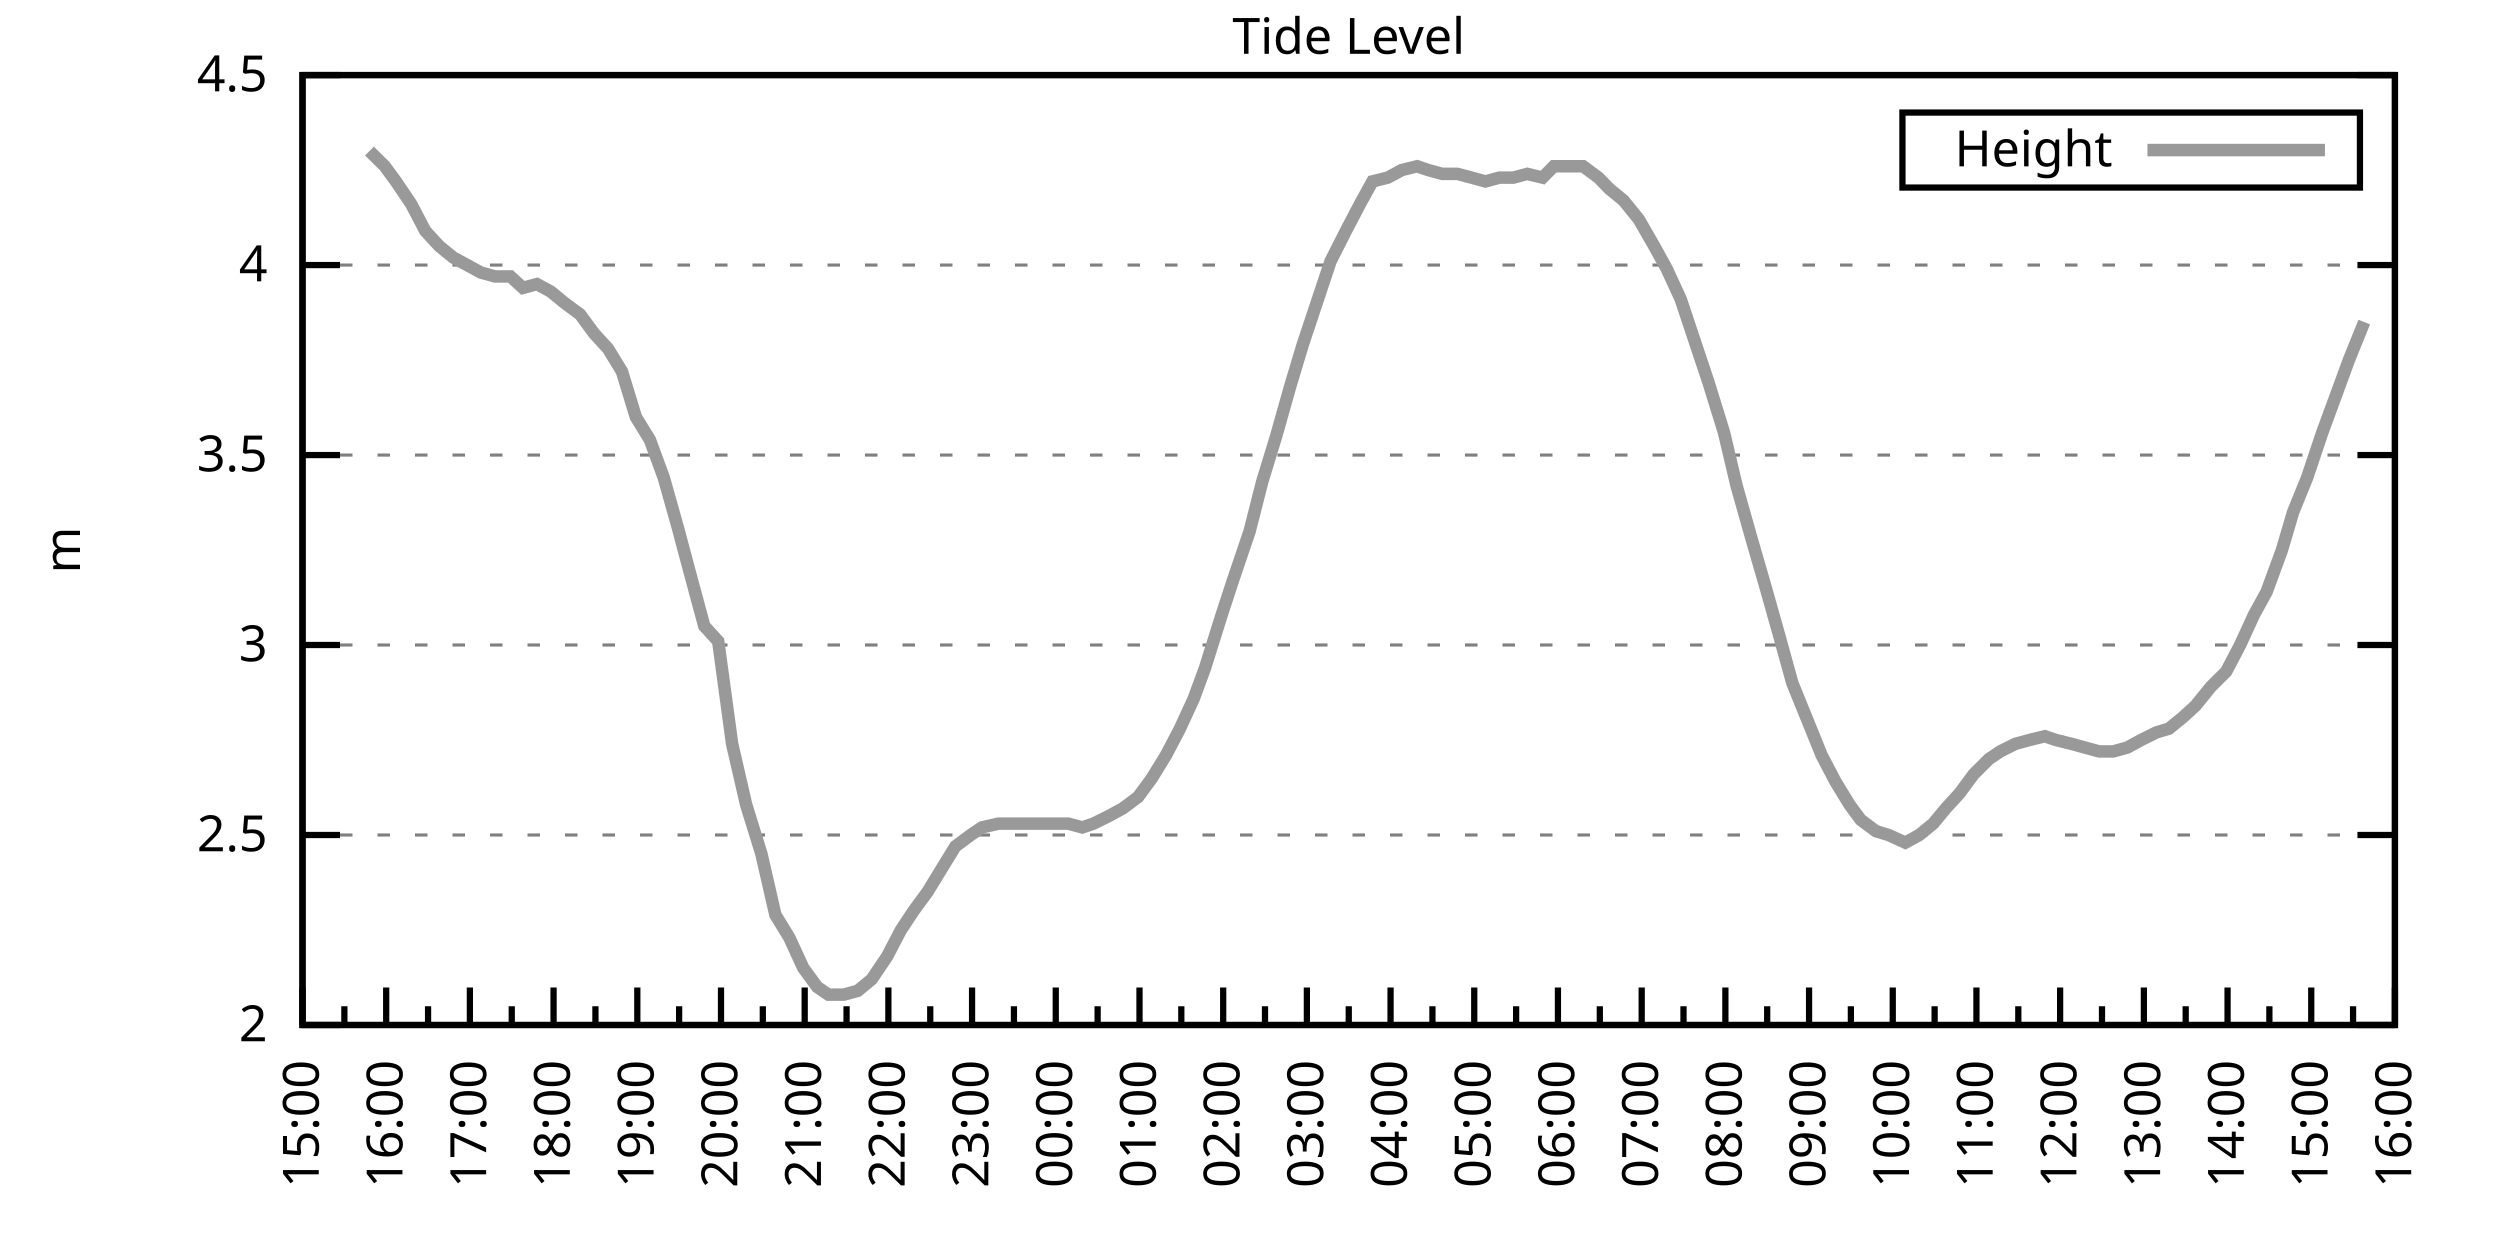
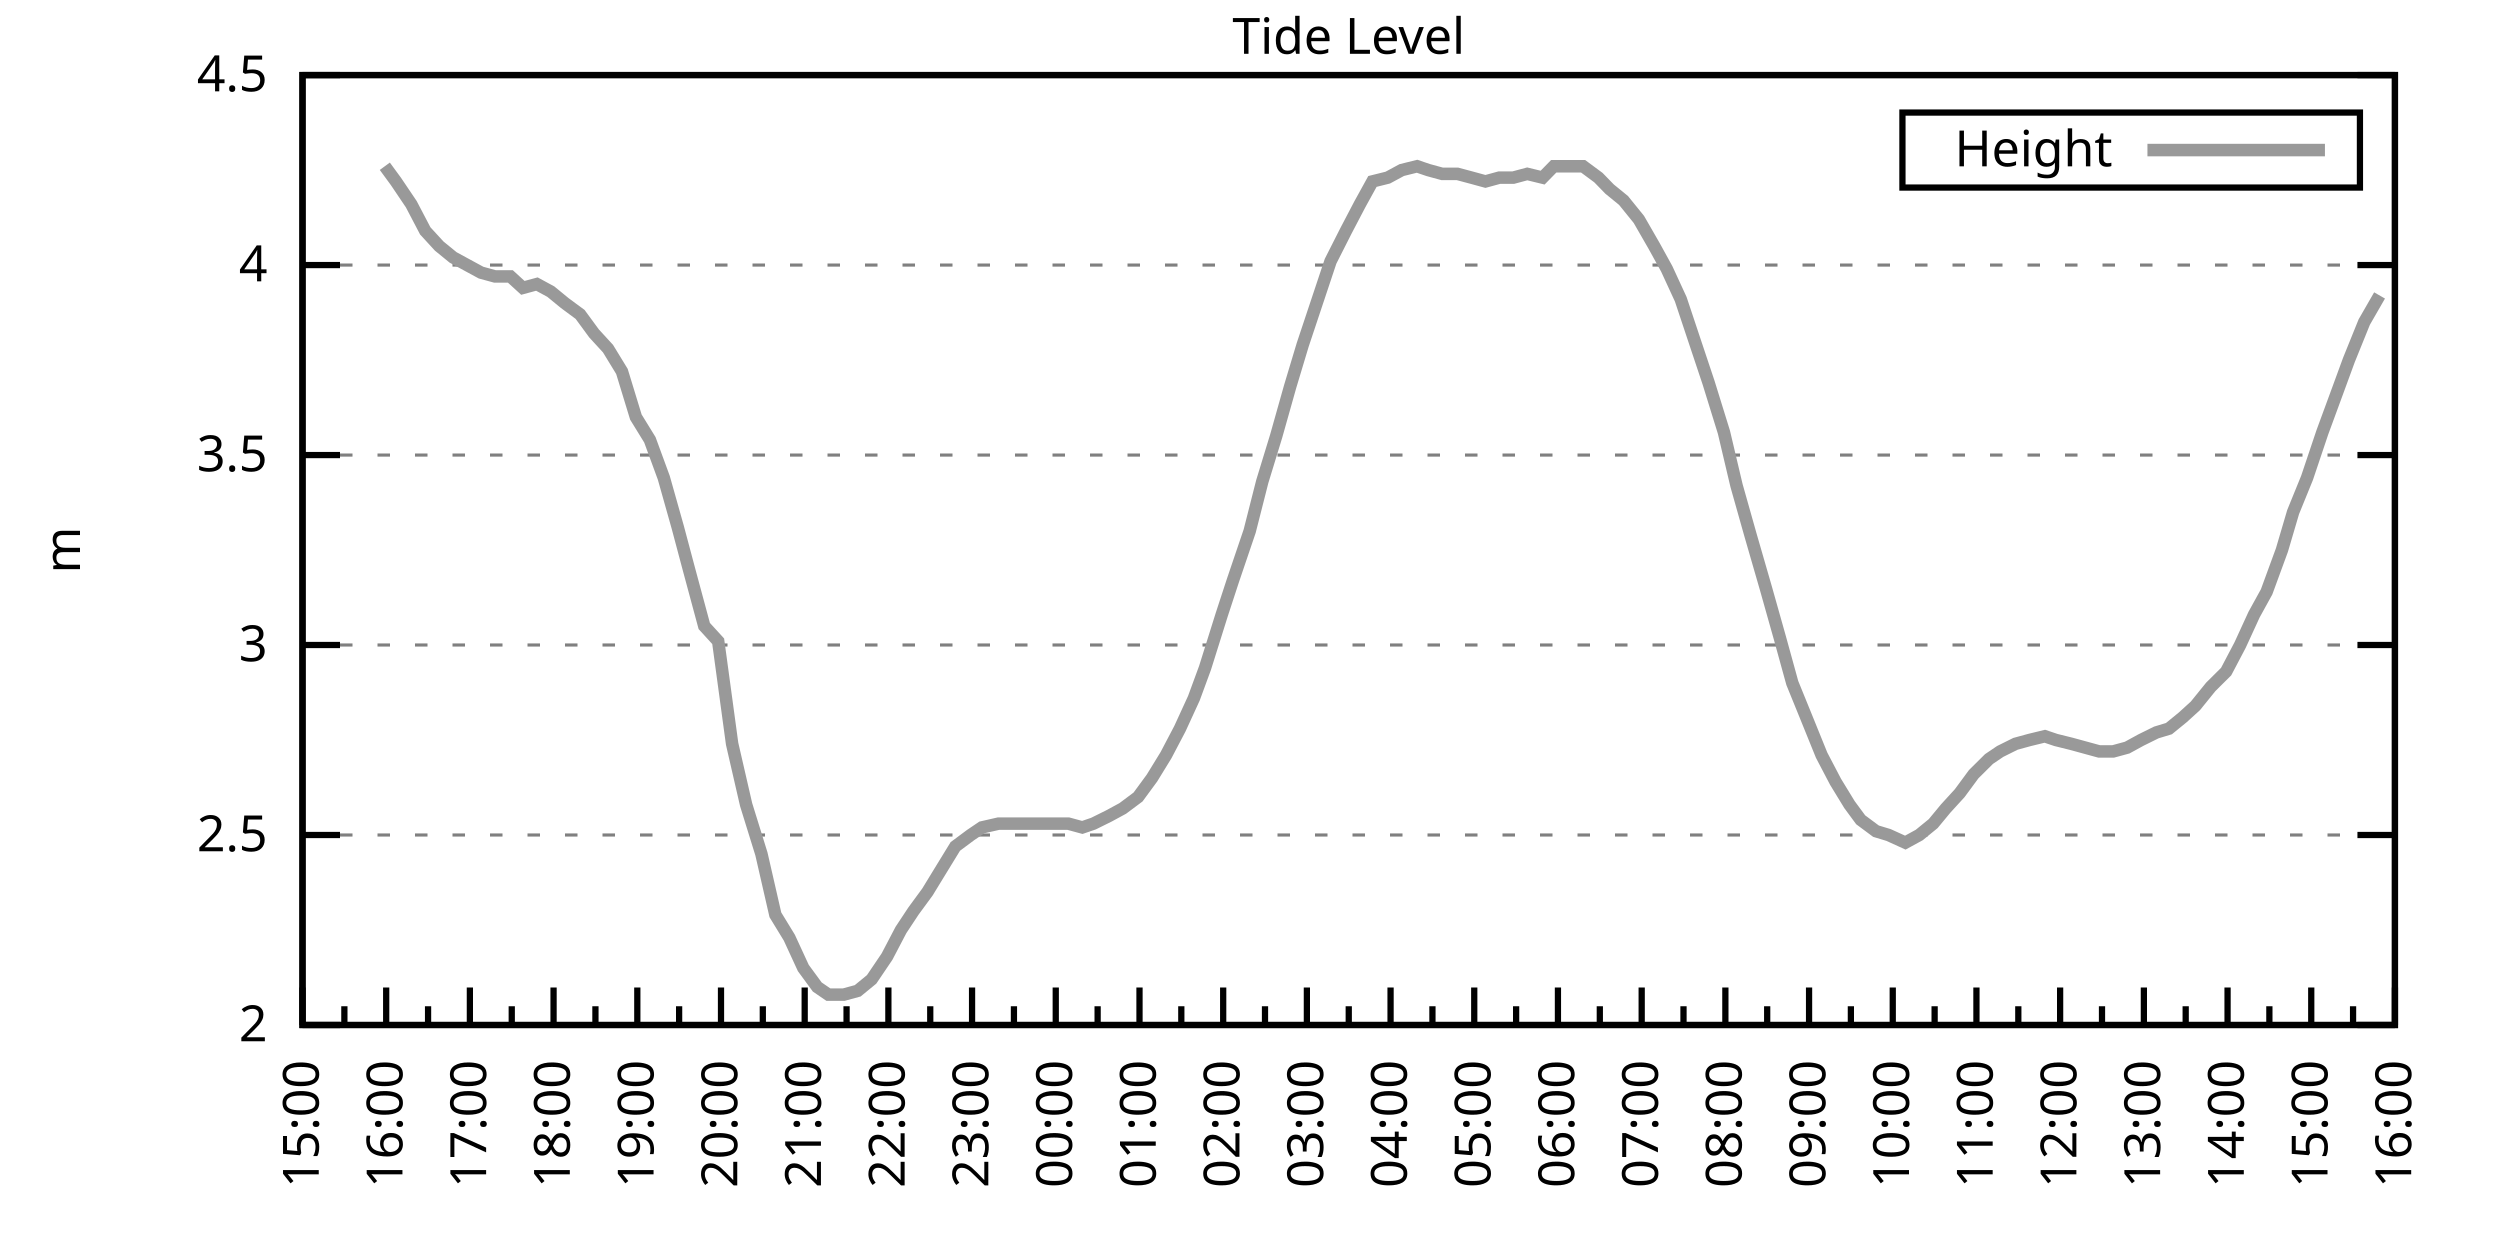
<svg xmlns="http://www.w3.org/2000/svg" xmlns:xlink="http://www.w3.org/1999/xlink" width="400" height="200" viewBox="0 0 400 200">
  <g id="gnuplot_canvas">
    <rect x="0" y="0" width="400" height="200" fill="none" />
    <defs>
      <circle id="gpDot" r="0.5" stroke-width="0.5" stroke="currentColor" />
      <path id="gpPt0" stroke-width="0.333" stroke="currentColor" d="M-1,0 h2 M0,-1 v2" />
      <path id="gpPt1" stroke-width="0.333" stroke="currentColor" d="M-1,-1 L1,1 M1,-1 L-1,1" />
      <path id="gpPt2" stroke-width="0.333" stroke="currentColor" d="M-1,0 L1,0 M0,-1 L0,1 M-1,-1 L1,1 M-1,1 L1,-1" />
      <rect id="gpPt3" stroke-width="0.333" stroke="currentColor" x="-1" y="-1" width="2" height="2" />
      <rect id="gpPt4" stroke-width="0.333" stroke="currentColor" fill="currentColor" x="-1" y="-1" width="2" height="2" />
      <circle id="gpPt5" stroke-width="0.333" stroke="currentColor" cx="0" cy="0" r="1" />
      <use xlink:href="#gpPt5" id="gpPt6" fill="currentColor" stroke="none" />
      <path id="gpPt7" stroke-width="0.333" stroke="currentColor" d="M0,-1.33 L-1.33,0.67 L1.33,0.67 z" />
      <use xlink:href="#gpPt7" id="gpPt8" fill="currentColor" stroke="none" />
      <use xlink:href="#gpPt7" id="gpPt9" stroke="currentColor" transform="rotate(180)" />
      <use xlink:href="#gpPt9" id="gpPt10" fill="currentColor" stroke="none" />
      <use xlink:href="#gpPt3" id="gpPt11" stroke="currentColor" transform="rotate(45)" />
      <use xlink:href="#gpPt11" id="gpPt12" fill="currentColor" stroke="none" />
      <path id="gpPt13" stroke-width="0.333" stroke="currentColor" d="M0,1.330 L1.265,0.411 L0.782,-1.067 L-0.782,-1.076 L-1.265,0.411 z" />
      <use xlink:href="#gpPt13" id="gpPt14" fill="currentColor" stroke="none" />
      <filter id="textbox" filterUnits="objectBoundingBox" x="0" y="0" height="1" width="1">
        <feFlood flood-color="white" flood-opacity="1" result="bgnd" />
        <feComposite in="SourceGraphic" in2="bgnd" operator="atop" />
      </filter>
      <filter id="greybox" filterUnits="objectBoundingBox" x="0" y="0" height="1" width="1">
        <feFlood flood-color="lightgrey" flood-opacity="1" result="grey" />
        <feComposite in="SourceGraphic" in2="grey" operator="atop" />
      </filter>
    </defs>
    <g fill="none" color="white" stroke="currentColor" stroke-width="1.00" stroke-linecap="butt" stroke-linejoin="miter">
</g>
    <g fill="none" color="black" stroke="currentColor" stroke-width="1.00" stroke-linecap="butt" stroke-linejoin="miter">
      <g stroke="none" shape-rendering="crispEdges">
        <polygon fill="rgb(255, 255, 255)" points="48.40,164.00 383.18,164.00 383.18,12.02 48.40,12.02 " />
      </g>
    </g>
    <g fill="none" color="black" stroke="currentColor" stroke-width="1.00" stroke-linecap="butt" stroke-linejoin="miter">
</g>
    <g fill="none" color="black" stroke="black" stroke-width="0.50" stroke-linecap="butt" stroke-linejoin="miter">
</g>
    <g fill="none" color="gray" stroke="currentColor" stroke-width="0.50" stroke-linecap="butt" stroke-linejoin="miter">
      <path stroke="gray" stroke-dasharray="2,4" class="gridline" d="M48.40,164.00 L383.19,164.00  " />
    </g>
    <g fill="none" color="gray" stroke="gray" stroke-width="1.00" stroke-linecap="butt" stroke-linejoin="miter">
</g>
    <g fill="none" color="black" stroke="currentColor" stroke-width="1.00" stroke-linecap="butt" stroke-linejoin="miter">
      <path stroke="black" d="M48.40,164.00 L54.40,164.00 M383.19,164.00 L377.19,164.00  " />
      <g transform="translate(42.80,166.60)" stroke="none" fill="black" font-family="Sans" font-size="8.00" text-anchor="end">
        <text>
          <tspan font-family="Sans"> 2</tspan>
        </text>
      </g>
    </g>
    <g fill="none" color="black" stroke="currentColor" stroke-width="1.00" stroke-linecap="butt" stroke-linejoin="miter">
</g>
    <g fill="none" color="black" stroke="black" stroke-width="0.50" stroke-linecap="butt" stroke-linejoin="miter">
</g>
    <g fill="none" color="gray" stroke="currentColor" stroke-width="0.50" stroke-linecap="butt" stroke-linejoin="miter">
      <path stroke="gray" stroke-dasharray="2,4" class="gridline" d="M48.40,133.60 L383.19,133.60  " />
    </g>
    <g fill="none" color="gray" stroke="gray" stroke-width="1.00" stroke-linecap="butt" stroke-linejoin="miter">
</g>
    <g fill="none" color="black" stroke="currentColor" stroke-width="1.00" stroke-linecap="butt" stroke-linejoin="miter">
      <path stroke="black" d="M48.40,133.60 L54.40,133.60 M383.19,133.60 L377.19,133.60  " />
      <g transform="translate(42.80,136.20)" stroke="none" fill="black" font-family="Sans" font-size="8.00" text-anchor="end">
        <text>
          <tspan font-family="Sans"> 2.5</tspan>
        </text>
      </g>
    </g>
    <g fill="none" color="black" stroke="currentColor" stroke-width="1.00" stroke-linecap="butt" stroke-linejoin="miter">
</g>
    <g fill="none" color="black" stroke="black" stroke-width="0.50" stroke-linecap="butt" stroke-linejoin="miter">
</g>
    <g fill="none" color="gray" stroke="currentColor" stroke-width="0.50" stroke-linecap="butt" stroke-linejoin="miter">
      <path stroke="gray" stroke-dasharray="2,4" class="gridline" d="M48.40,103.20 L383.19,103.20  " />
    </g>
    <g fill="none" color="gray" stroke="gray" stroke-width="1.00" stroke-linecap="butt" stroke-linejoin="miter">
</g>
    <g fill="none" color="black" stroke="currentColor" stroke-width="1.00" stroke-linecap="butt" stroke-linejoin="miter">
      <path stroke="black" d="M48.40,103.20 L54.40,103.20 M383.19,103.20 L377.19,103.20  " />
      <g transform="translate(42.80,105.80)" stroke="none" fill="black" font-family="Sans" font-size="8.00" text-anchor="end">
        <text>
          <tspan font-family="Sans"> 3</tspan>
        </text>
      </g>
    </g>
    <g fill="none" color="black" stroke="currentColor" stroke-width="1.00" stroke-linecap="butt" stroke-linejoin="miter">
</g>
    <g fill="none" color="black" stroke="black" stroke-width="0.50" stroke-linecap="butt" stroke-linejoin="miter">
</g>
    <g fill="none" color="gray" stroke="currentColor" stroke-width="0.50" stroke-linecap="butt" stroke-linejoin="miter">
      <path stroke="gray" stroke-dasharray="2,4" class="gridline" d="M48.40,72.81 L383.19,72.81  " />
    </g>
    <g fill="none" color="gray" stroke="gray" stroke-width="1.00" stroke-linecap="butt" stroke-linejoin="miter">
</g>
    <g fill="none" color="black" stroke="currentColor" stroke-width="1.00" stroke-linecap="butt" stroke-linejoin="miter">
      <path stroke="black" d="M48.40,72.81 L54.40,72.81 M383.19,72.81 L377.19,72.81  " />
      <g transform="translate(42.80,75.41)" stroke="none" fill="black" font-family="Sans" font-size="8.00" text-anchor="end">
        <text>
          <tspan font-family="Sans"> 3.5</tspan>
        </text>
      </g>
    </g>
    <g fill="none" color="black" stroke="currentColor" stroke-width="1.00" stroke-linecap="butt" stroke-linejoin="miter">
</g>
    <g fill="none" color="black" stroke="black" stroke-width="0.50" stroke-linecap="butt" stroke-linejoin="miter">
</g>
    <g fill="none" color="gray" stroke="currentColor" stroke-width="0.50" stroke-linecap="butt" stroke-linejoin="miter">
      <path stroke="gray" stroke-dasharray="2,4" class="gridline" d="M48.40,42.41 L383.19,42.41  " />
    </g>
    <g fill="none" color="gray" stroke="gray" stroke-width="1.00" stroke-linecap="butt" stroke-linejoin="miter">
</g>
    <g fill="none" color="black" stroke="currentColor" stroke-width="1.00" stroke-linecap="butt" stroke-linejoin="miter">
      <path stroke="black" d="M48.40,42.41 L54.40,42.41 M383.19,42.41 L377.19,42.41  " />
      <g transform="translate(42.80,45.01)" stroke="none" fill="black" font-family="Sans" font-size="8.00" text-anchor="end">
        <text>
          <tspan font-family="Sans"> 4</tspan>
        </text>
      </g>
    </g>
    <g fill="none" color="black" stroke="currentColor" stroke-width="1.00" stroke-linecap="butt" stroke-linejoin="miter">
</g>
    <g fill="none" color="black" stroke="black" stroke-width="0.50" stroke-linecap="butt" stroke-linejoin="miter">
</g>
    <g fill="none" color="gray" stroke="currentColor" stroke-width="0.50" stroke-linecap="butt" stroke-linejoin="miter">
      <path stroke="gray" stroke-dasharray="2,4" class="gridline" d="M48.40,12.01 L383.19,12.01  " />
    </g>
    <g fill="none" color="gray" stroke="gray" stroke-width="1.00" stroke-linecap="butt" stroke-linejoin="miter">
</g>
    <g fill="none" color="black" stroke="currentColor" stroke-width="1.00" stroke-linecap="butt" stroke-linejoin="miter">
      <path stroke="black" d="M48.40,12.01 L54.40,12.01 M383.19,12.01 L377.19,12.01  " />
      <g transform="translate(42.80,14.61)" stroke="none" fill="black" font-family="Sans" font-size="8.00" text-anchor="end">
        <text>
          <tspan font-family="Sans"> 4.5</tspan>
        </text>
      </g>
    </g>
    <g fill="none" color="black" stroke="currentColor" stroke-width="1.00" stroke-linecap="butt" stroke-linejoin="miter">
      <path stroke="black" d="M48.40,164.00 L48.40,158.00  " />
      <g transform="translate(51.00,169.60) rotate(270)" stroke="none" fill="black" font-family="Sans" font-size="8.00" text-anchor="end">
        <text>
          <tspan font-family="Sans">15:00</tspan>
        </text>
      </g>
    </g>
    <g fill="none" color="black" stroke="currentColor" stroke-width="1.00" stroke-linecap="butt" stroke-linejoin="miter">
      <path stroke="black" d="M55.10,164.00 L55.10,161.00 M61.79,164.00 L61.79,158.00  " />
      <g transform="translate(64.39,169.60) rotate(270)" stroke="none" fill="black" font-family="Sans" font-size="8.00" text-anchor="end">
        <text>
          <tspan font-family="Sans">16:00</tspan>
        </text>
      </g>
    </g>
    <g fill="none" color="black" stroke="currentColor" stroke-width="1.00" stroke-linecap="butt" stroke-linejoin="miter">
      <path stroke="black" d="M68.49,164.00 L68.49,161.00 M75.18,164.00 L75.18,158.00  " />
      <g transform="translate(77.78,169.60) rotate(270)" stroke="none" fill="black" font-family="Sans" font-size="8.00" text-anchor="end">
        <text>
          <tspan font-family="Sans">17:00</tspan>
        </text>
      </g>
    </g>
    <g fill="none" color="black" stroke="currentColor" stroke-width="1.00" stroke-linecap="butt" stroke-linejoin="miter">
      <path stroke="black" d="M81.88,164.00 L81.88,161.00 M88.57,164.00 L88.57,158.00  " />
      <g transform="translate(91.17,169.60) rotate(270)" stroke="none" fill="black" font-family="Sans" font-size="8.00" text-anchor="end">
        <text>
          <tspan font-family="Sans">18:00</tspan>
        </text>
      </g>
    </g>
    <g fill="none" color="black" stroke="currentColor" stroke-width="1.00" stroke-linecap="butt" stroke-linejoin="miter">
      <path stroke="black" d="M95.27,164.00 L95.27,161.00 M101.97,164.00 L101.97,158.00  " />
      <g transform="translate(104.57,169.60) rotate(270)" stroke="none" fill="black" font-family="Sans" font-size="8.00" text-anchor="end">
        <text>
          <tspan font-family="Sans">19:00</tspan>
        </text>
      </g>
    </g>
    <g fill="none" color="black" stroke="currentColor" stroke-width="1.00" stroke-linecap="butt" stroke-linejoin="miter">
      <path stroke="black" d="M108.66,164.00 L108.66,161.00 M115.36,164.00 L115.36,158.00  " />
      <g transform="translate(117.96,169.60) rotate(270)" stroke="none" fill="black" font-family="Sans" font-size="8.00" text-anchor="end">
        <text>
          <tspan font-family="Sans">20:00</tspan>
        </text>
      </g>
    </g>
    <g fill="none" color="black" stroke="currentColor" stroke-width="1.00" stroke-linecap="butt" stroke-linejoin="miter">
      <path stroke="black" d="M122.05,164.00 L122.05,161.00 M128.75,164.00 L128.75,158.00  " />
      <g transform="translate(131.35,169.60) rotate(270)" stroke="none" fill="black" font-family="Sans" font-size="8.00" text-anchor="end">
        <text>
          <tspan font-family="Sans">21:00</tspan>
        </text>
      </g>
    </g>
    <g fill="none" color="black" stroke="currentColor" stroke-width="1.00" stroke-linecap="butt" stroke-linejoin="miter">
      <path stroke="black" d="M135.45,164.00 L135.45,161.00 M142.14,164.00 L142.14,158.00  " />
      <g transform="translate(144.74,169.60) rotate(270)" stroke="none" fill="black" font-family="Sans" font-size="8.00" text-anchor="end">
        <text>
          <tspan font-family="Sans">22:00</tspan>
        </text>
      </g>
    </g>
    <g fill="none" color="black" stroke="currentColor" stroke-width="1.00" stroke-linecap="butt" stroke-linejoin="miter">
      <path stroke="black" d="M148.84,164.00 L148.84,161.00 M155.53,164.00 L155.53,158.00  " />
      <g transform="translate(158.13,169.60) rotate(270)" stroke="none" fill="black" font-family="Sans" font-size="8.00" text-anchor="end">
        <text>
          <tspan font-family="Sans">23:00</tspan>
        </text>
      </g>
    </g>
    <g fill="none" color="black" stroke="currentColor" stroke-width="1.00" stroke-linecap="butt" stroke-linejoin="miter">
      <path stroke="black" d="M162.23,164.00 L162.23,161.00 M168.92,164.00 L168.92,158.00  " />
      <g transform="translate(171.52,169.60) rotate(270)" stroke="none" fill="black" font-family="Sans" font-size="8.00" text-anchor="end">
        <text>
          <tspan font-family="Sans">00:00</tspan>
        </text>
      </g>
    </g>
    <g fill="none" color="black" stroke="currentColor" stroke-width="1.00" stroke-linecap="butt" stroke-linejoin="miter">
      <path stroke="black" d="M175.62,164.00 L175.62,161.00 M182.32,164.00 L182.32,158.00  " />
      <g transform="translate(184.92,169.60) rotate(270)" stroke="none" fill="black" font-family="Sans" font-size="8.00" text-anchor="end">
        <text>
          <tspan font-family="Sans">01:00</tspan>
        </text>
      </g>
    </g>
    <g fill="none" color="black" stroke="currentColor" stroke-width="1.00" stroke-linecap="butt" stroke-linejoin="miter">
      <path stroke="black" d="M189.01,164.00 L189.01,161.00 M195.71,164.00 L195.71,158.00  " />
      <g transform="translate(198.31,169.60) rotate(270)" stroke="none" fill="black" font-family="Sans" font-size="8.00" text-anchor="end">
        <text>
          <tspan font-family="Sans">02:00</tspan>
        </text>
      </g>
    </g>
    <g fill="none" color="black" stroke="currentColor" stroke-width="1.00" stroke-linecap="butt" stroke-linejoin="miter">
      <path stroke="black" d="M202.40,164.00 L202.40,161.00 M209.10,164.00 L209.10,158.00  " />
      <g transform="translate(211.70,169.60) rotate(270)" stroke="none" fill="black" font-family="Sans" font-size="8.00" text-anchor="end">
        <text>
          <tspan font-family="Sans">03:00</tspan>
        </text>
      </g>
    </g>
    <g fill="none" color="black" stroke="currentColor" stroke-width="1.00" stroke-linecap="butt" stroke-linejoin="miter">
      <path stroke="black" d="M215.80,164.00 L215.80,161.00 M222.49,164.00 L222.49,158.00  " />
      <g transform="translate(225.09,169.60) rotate(270)" stroke="none" fill="black" font-family="Sans" font-size="8.00" text-anchor="end">
        <text>
          <tspan font-family="Sans">04:00</tspan>
        </text>
      </g>
    </g>
    <g fill="none" color="black" stroke="currentColor" stroke-width="1.00" stroke-linecap="butt" stroke-linejoin="miter">
      <path stroke="black" d="M229.19,164.00 L229.19,161.00 M235.88,164.00 L235.88,158.00  " />
      <g transform="translate(238.48,169.60) rotate(270)" stroke="none" fill="black" font-family="Sans" font-size="8.00" text-anchor="end">
        <text>
          <tspan font-family="Sans">05:00</tspan>
        </text>
      </g>
    </g>
    <g fill="none" color="black" stroke="currentColor" stroke-width="1.00" stroke-linecap="butt" stroke-linejoin="miter">
      <path stroke="black" d="M242.58,164.00 L242.58,161.00 M249.27,164.00 L249.27,158.00  " />
      <g transform="translate(251.87,169.60) rotate(270)" stroke="none" fill="black" font-family="Sans" font-size="8.00" text-anchor="end">
        <text>
          <tspan font-family="Sans">06:00</tspan>
        </text>
      </g>
    </g>
    <g fill="none" color="black" stroke="currentColor" stroke-width="1.00" stroke-linecap="butt" stroke-linejoin="miter">
      <path stroke="black" d="M255.97,164.00 L255.97,161.00 M262.67,164.00 L262.67,158.00  " />
      <g transform="translate(265.27,169.60) rotate(270)" stroke="none" fill="black" font-family="Sans" font-size="8.00" text-anchor="end">
        <text>
          <tspan font-family="Sans">07:00</tspan>
        </text>
      </g>
    </g>
    <g fill="none" color="black" stroke="currentColor" stroke-width="1.00" stroke-linecap="butt" stroke-linejoin="miter">
      <path stroke="black" d="M269.36,164.00 L269.36,161.00 M276.06,164.00 L276.06,158.00  " />
      <g transform="translate(278.66,169.60) rotate(270)" stroke="none" fill="black" font-family="Sans" font-size="8.00" text-anchor="end">
        <text>
          <tspan font-family="Sans">08:00</tspan>
        </text>
      </g>
    </g>
    <g fill="none" color="black" stroke="currentColor" stroke-width="1.00" stroke-linecap="butt" stroke-linejoin="miter">
      <path stroke="black" d="M282.75,164.00 L282.75,161.00 M289.45,164.00 L289.45,158.00  " />
      <g transform="translate(292.05,169.60) rotate(270)" stroke="none" fill="black" font-family="Sans" font-size="8.00" text-anchor="end">
        <text>
          <tspan font-family="Sans">09:00</tspan>
        </text>
      </g>
    </g>
    <g fill="none" color="black" stroke="currentColor" stroke-width="1.00" stroke-linecap="butt" stroke-linejoin="miter">
      <path stroke="black" d="M296.14,164.00 L296.14,161.00 M302.84,164.00 L302.84,158.00  " />
      <g transform="translate(305.44,169.60) rotate(270)" stroke="none" fill="black" font-family="Sans" font-size="8.00" text-anchor="end">
        <text>
          <tspan font-family="Sans">10:00</tspan>
        </text>
      </g>
    </g>
    <g fill="none" color="black" stroke="currentColor" stroke-width="1.00" stroke-linecap="butt" stroke-linejoin="miter">
      <path stroke="black" d="M309.54,164.00 L309.54,161.00 M316.23,164.00 L316.23,158.00  " />
      <g transform="translate(318.83,169.60) rotate(270)" stroke="none" fill="black" font-family="Sans" font-size="8.00" text-anchor="end">
        <text>
          <tspan font-family="Sans">11:00</tspan>
        </text>
      </g>
    </g>
    <g fill="none" color="black" stroke="currentColor" stroke-width="1.00" stroke-linecap="butt" stroke-linejoin="miter">
      <path stroke="black" d="M322.93,164.00 L322.93,161.00 M329.62,164.00 L329.62,158.00  " />
      <g transform="translate(332.22,169.60) rotate(270)" stroke="none" fill="black" font-family="Sans" font-size="8.00" text-anchor="end">
        <text>
          <tspan font-family="Sans">12:00</tspan>
        </text>
      </g>
    </g>
    <g fill="none" color="black" stroke="currentColor" stroke-width="1.00" stroke-linecap="butt" stroke-linejoin="miter">
      <path stroke="black" d="M336.32,164.00 L336.32,161.00 M343.02,164.00 L343.02,158.00  " />
      <g transform="translate(345.62,169.60) rotate(270)" stroke="none" fill="black" font-family="Sans" font-size="8.00" text-anchor="end">
        <text>
          <tspan font-family="Sans">13:00</tspan>
        </text>
      </g>
    </g>
    <g fill="none" color="black" stroke="currentColor" stroke-width="1.00" stroke-linecap="butt" stroke-linejoin="miter">
      <path stroke="black" d="M349.71,164.00 L349.71,161.00 M356.41,164.00 L356.41,158.00  " />
      <g transform="translate(359.01,169.60) rotate(270)" stroke="none" fill="black" font-family="Sans" font-size="8.00" text-anchor="end">
        <text>
          <tspan font-family="Sans">14:00</tspan>
        </text>
      </g>
    </g>
    <g fill="none" color="black" stroke="currentColor" stroke-width="1.00" stroke-linecap="butt" stroke-linejoin="miter">
      <path stroke="black" d="M363.10,164.00 L363.10,161.00 M369.80,164.00 L369.80,158.00  " />
      <g transform="translate(372.40,169.60) rotate(270)" stroke="none" fill="black" font-family="Sans" font-size="8.00" text-anchor="end">
        <text>
          <tspan font-family="Sans">15:00</tspan>
        </text>
      </g>
    </g>
    <g fill="none" color="black" stroke="currentColor" stroke-width="1.00" stroke-linecap="butt" stroke-linejoin="miter">
      <path stroke="black" d="M376.49,164.00 L376.49,161.00 M383.19,164.00 L383.19,158.00  " />
      <g transform="translate(385.79,169.60) rotate(270)" stroke="none" fill="black" font-family="Sans" font-size="8.00" text-anchor="end">
        <text>
          <tspan font-family="Sans">16:00</tspan>
        </text>
      </g>
    </g>
    <g fill="none" color="black" stroke="currentColor" stroke-width="1.00" stroke-linecap="butt" stroke-linejoin="miter">
</g>
    <g fill="none" color="black" stroke="currentColor" stroke-width="1.00" stroke-linecap="butt" stroke-linejoin="miter">
      <path stroke="black" d="M48.40,12.01 L48.40,164.00 L383.19,164.00 L383.19,12.01 L48.40,12.01 Z  " />
    </g>
    <g fill="none" color="black" stroke="currentColor" stroke-width="1.00" stroke-linecap="butt" stroke-linejoin="miter">
      <g transform="translate(12.80,88.01) rotate(270)" stroke="none" fill="black" font-family="Sans" font-size="8.00" text-anchor="middle">
        <text>
          <tspan font-family="Sans">m</tspan>
        </text>
      </g>
    </g>
    <g fill="none" color="black" stroke="currentColor" stroke-width="1.00" stroke-linecap="butt" stroke-linejoin="miter">
</g>
    <g fill="none" color="black" stroke="currentColor" stroke-width="1.00" stroke-linecap="butt" stroke-linejoin="miter">
      <path stroke="black" d="M304.39,30.01 L304.39,18.01 L377.59,18.01 L377.59,30.01 L304.39,30.01 Z  " />
    </g>
    <g id="Tide_level_plot_1">
      <g fill="none" color="white" stroke="black" stroke-width="2.00" stroke-linecap="butt" stroke-linejoin="miter">
</g>
      <g fill="none" color="black" stroke="currentColor" stroke-width="2.00" stroke-linecap="butt" stroke-linejoin="miter">
        <g transform="translate(337.99,26.61)" stroke="none" fill="black" font-family="Sans" font-size="8.00" text-anchor="end">
          <text>
            <tspan font-family="Sans">Height</tspan>
          </text>
        </g>
      </g>
      <g fill="none" color="black" stroke="currentColor" stroke-width="2.00" stroke-linecap="butt" stroke-linejoin="miter">
-         <path stroke="rgb(153, 153, 153)" d="M343.59,24.01 L371.99,24.01 M59.11,24.17 L61.57,26.60 L63.35,29.03 L65.81,32.68 L68.04,36.94 L70.27,39.37   L72.50,41.19 L74.74,42.41 L76.97,43.62 L79.20,44.23 L81.66,44.23 L83.66,46.06 L85.90,45.45 L88.13,46.66   L90.36,48.49 L92.82,50.31 L95.05,53.35 L97.28,55.78 L99.51,59.43 L101.74,66.73 L103.98,70.37 L106.21,76.45   L108.44,84.36 L110.22,91.04 L112.68,100.16 L114.91,102.60 L117.14,119.01 L119.38,128.74 L121.83,136.64 L124.06,146.37   L126.29,150.02 L128.53,154.88 L130.76,157.92 L132.54,159.14 L135.00,159.14 L137.23,158.53 L139.46,156.70 L141.92,153.06   L144.15,148.80 L146.16,145.76 L148.39,142.72 L150.62,139.07 L152.85,135.43 L155.31,133.60 L157.10,132.39 L159.77,131.78   L161.78,131.78 L164.01,131.78 L166.25,131.78 L168.48,131.78 L170.93,131.78 L173.17,132.39 L174.95,131.78 L177.41,130.56   L179.64,129.35 L182.09,127.52 L184.32,124.48 L186.56,120.83 L188.79,116.58 L191.02,111.72 L192.81,106.85 L195.48,98.34   L197.27,92.87 L199.95,84.97 L201.96,77.06 L204.19,69.77 L206.42,61.86 L208.43,55.18 L210.66,48.49 L212.89,41.80   L215.35,36.94 L217.58,32.68 L219.59,29.03 L222.04,28.42 L224.28,27.21 L226.73,26.60 L228.52,27.21 L230.75,27.82   L233.20,27.82 L235.44,28.42 L237.67,29.03 L239.90,28.42 L242.13,28.42 L244.36,27.82 L246.82,28.42 L248.60,26.60   L251.06,26.60 L253.29,26.60 L255.75,28.42 L257.53,30.25 L259.76,32.07 L262.22,35.11 L264.67,39.37 L266.68,43.02   L268.92,47.88 L271.15,54.57 L273.38,61.25 L275.83,69.16 L277.84,77.67 L280.07,85.57 L282.53,94.08 L284.76,101.99   L286.77,109.28 L289.00,114.76 L291.46,120.83 L293.69,125.09 L295.92,128.74 L297.71,131.17 L300.16,132.99 L302.17,133.60   L304.85,134.82 L307.08,133.60 L309.31,131.78 L311.32,129.35 L313.55,126.91 L315.79,123.87 L318.24,121.44 L320.03,120.23   L322.48,119.01 L324.71,118.40 L327.17,117.80 L328.95,118.40 L331.41,119.01 L333.64,119.62 L335.87,120.23 L338.10,120.23   L340.34,119.62 L342.57,118.40 L345.02,117.19 L347.03,116.58 L349.26,114.76 L351.27,112.93 L353.73,109.89 L356.18,107.46   L358.42,103.20 L360.65,98.34 L362.66,94.69 L365.11,88.00 L366.90,81.93 L369.13,76.45 L371.58,69.16 L374.04,62.47   L375.82,57.61 L378.28,51.53  " />
+         <path stroke="rgb(153, 153, 153)" d="M343.59,24.01 L371.99,24.01 M61.57,26.60 L63.35,29.03 L65.81,32.68 L68.04,36.94 L70.27,39.37 L72.50,41.19   L74.74,42.41 L76.97,43.62 L79.20,44.23 L81.66,44.23 L83.66,46.06 L85.90,45.45 L88.13,46.66 L90.36,48.49   L92.82,50.31 L95.05,53.35 L97.28,55.78 L99.51,59.43 L101.74,66.73 L103.98,70.37 L106.21,76.45 L108.44,84.36   L110.22,91.04 L112.68,100.16 L114.91,102.60 L117.14,119.01 L119.38,128.74 L121.83,136.64 L124.06,146.37 L126.29,150.02   L128.53,154.88 L130.76,157.92 L132.54,159.14 L135.00,159.14 L137.23,158.53 L139.46,156.70 L141.92,153.06 L144.15,148.80   L146.16,145.76 L148.39,142.72 L150.62,139.07 L152.85,135.43 L155.31,133.60 L157.10,132.39 L159.77,131.78 L161.78,131.78   L164.01,131.78 L166.25,131.78 L168.48,131.78 L170.93,131.78 L173.17,132.39 L174.95,131.78 L177.41,130.56 L179.64,129.35   L182.09,127.52 L184.32,124.48 L186.56,120.83 L188.79,116.58 L191.02,111.72 L192.81,106.85 L195.48,98.34 L197.27,92.87   L199.95,84.97 L201.96,77.06 L204.19,69.77 L206.42,61.86 L208.43,55.18 L210.66,48.49 L212.89,41.80 L215.35,36.94   L217.58,32.68 L219.59,29.03 L222.04,28.42 L224.28,27.21 L226.73,26.60 L228.52,27.21 L230.75,27.82 L233.20,27.82   L235.44,28.42 L237.67,29.03 L239.90,28.42 L242.13,28.42 L244.36,27.82 L246.82,28.42 L248.60,26.60 L251.06,26.60   L253.29,26.60 L255.75,28.42 L257.53,30.25 L259.76,32.07 L262.22,35.11 L264.67,39.37 L266.68,43.02 L268.92,47.88   L271.15,54.57 L273.38,61.25 L275.83,69.16 L277.84,77.67 L280.07,85.57 L282.53,94.08 L284.76,101.99 L286.77,109.28   L289.00,114.76 L291.46,120.83 L293.69,125.09 L295.92,128.74 L297.71,131.17 L300.16,132.99 L302.17,133.60 L304.85,134.82   L307.08,133.60 L309.31,131.78 L311.32,129.35 L313.55,126.91 L315.79,123.87 L318.24,121.44 L320.03,120.23 L322.48,119.01   L324.71,118.40 L327.17,117.80 L328.95,118.40 L331.41,119.01 L333.64,119.62 L335.87,120.23 L338.10,120.23 L340.34,119.62   L342.57,118.40 L345.02,117.19 L347.03,116.58 L349.26,114.76 L351.27,112.93 L353.73,109.89 L356.18,107.46 L358.42,103.20   L360.65,98.34 L362.66,94.69 L365.11,88.00 L366.90,81.93 L369.13,76.45 L371.58,69.16 L374.04,62.47 L375.82,57.61   L378.28,51.53 L380.73,47.27  " />
      </g>
    </g>
    <g fill="none" color="black" stroke="currentColor" stroke-width="2.00" stroke-linecap="butt" stroke-linejoin="miter">
</g>
    <g fill="none" color="black" stroke="black" stroke-width="1.00" stroke-linecap="butt" stroke-linejoin="miter">
</g>
    <g fill="none" color="black" stroke="currentColor" stroke-width="1.00" stroke-linecap="butt" stroke-linejoin="miter">
      <path stroke="black" d="M48.40,12.01 L48.40,164.00 L383.19,164.00 L383.19,12.01 L48.40,12.01 Z  " />
    </g>
    <g fill="none" color="black" stroke="currentColor" stroke-width="1.00" stroke-linecap="butt" stroke-linejoin="miter">
      <g transform="translate(215.79,8.61)" stroke="none" fill="black" font-family="Sans" font-size="8.00" text-anchor="middle">
        <text>
          <tspan font-family="Sans">Tide Level</tspan>
        </text>
      </g>
    </g>
    <g fill="none" color="black" stroke="currentColor" stroke-width="1.00" stroke-linecap="butt" stroke-linejoin="miter">
</g>
  </g>
</svg>
